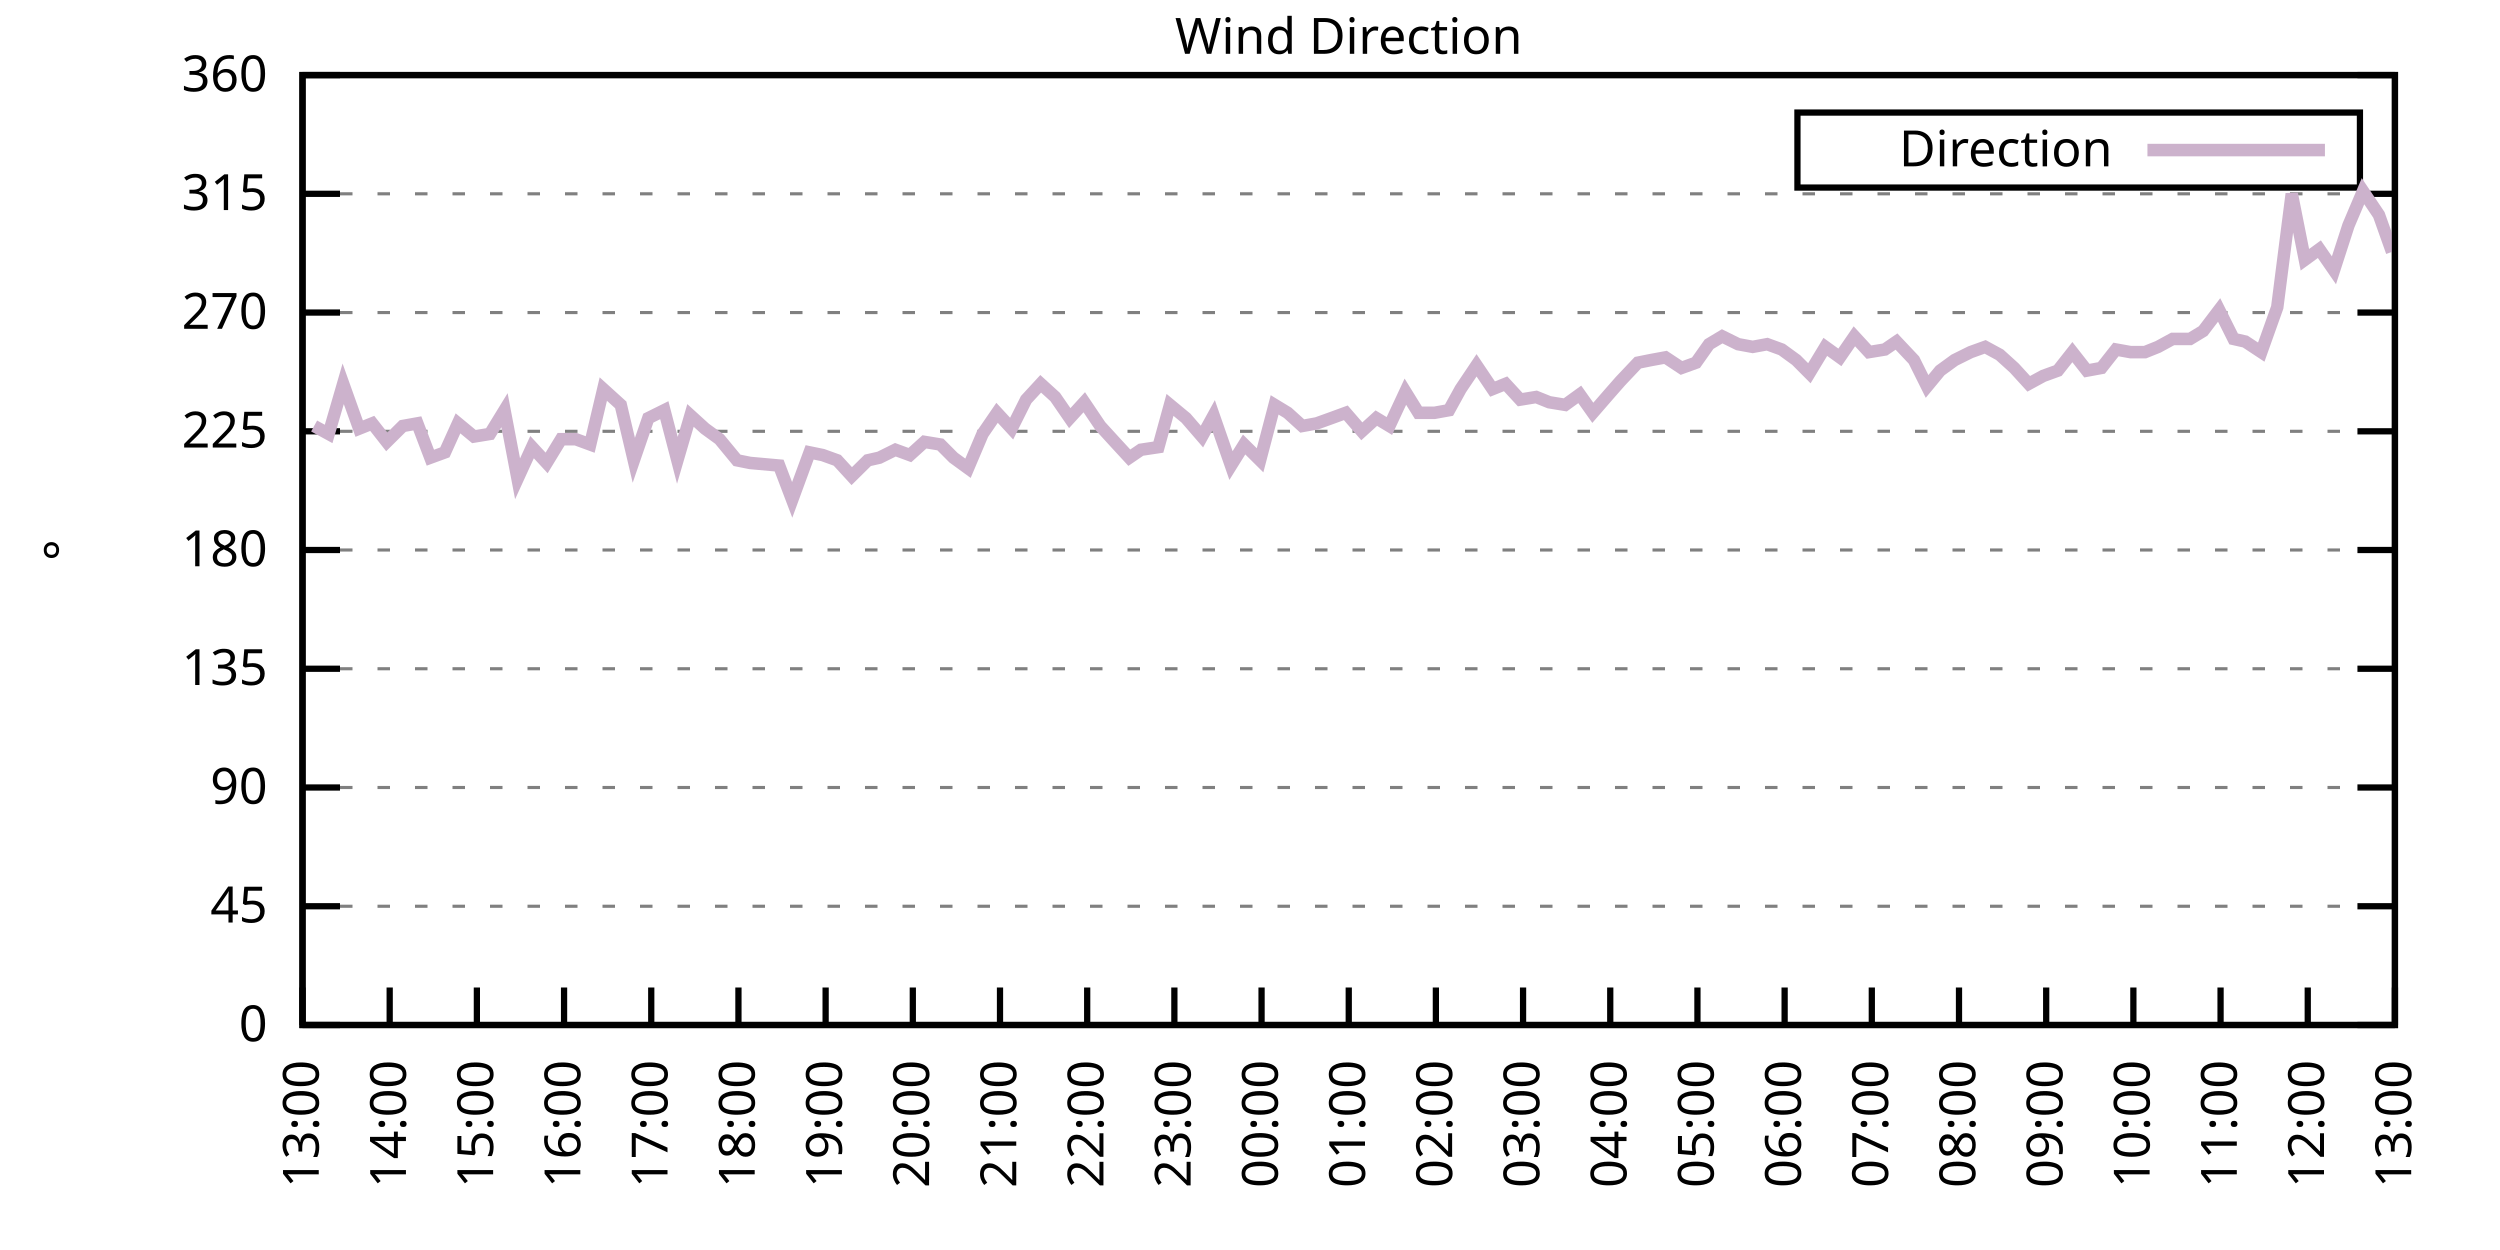
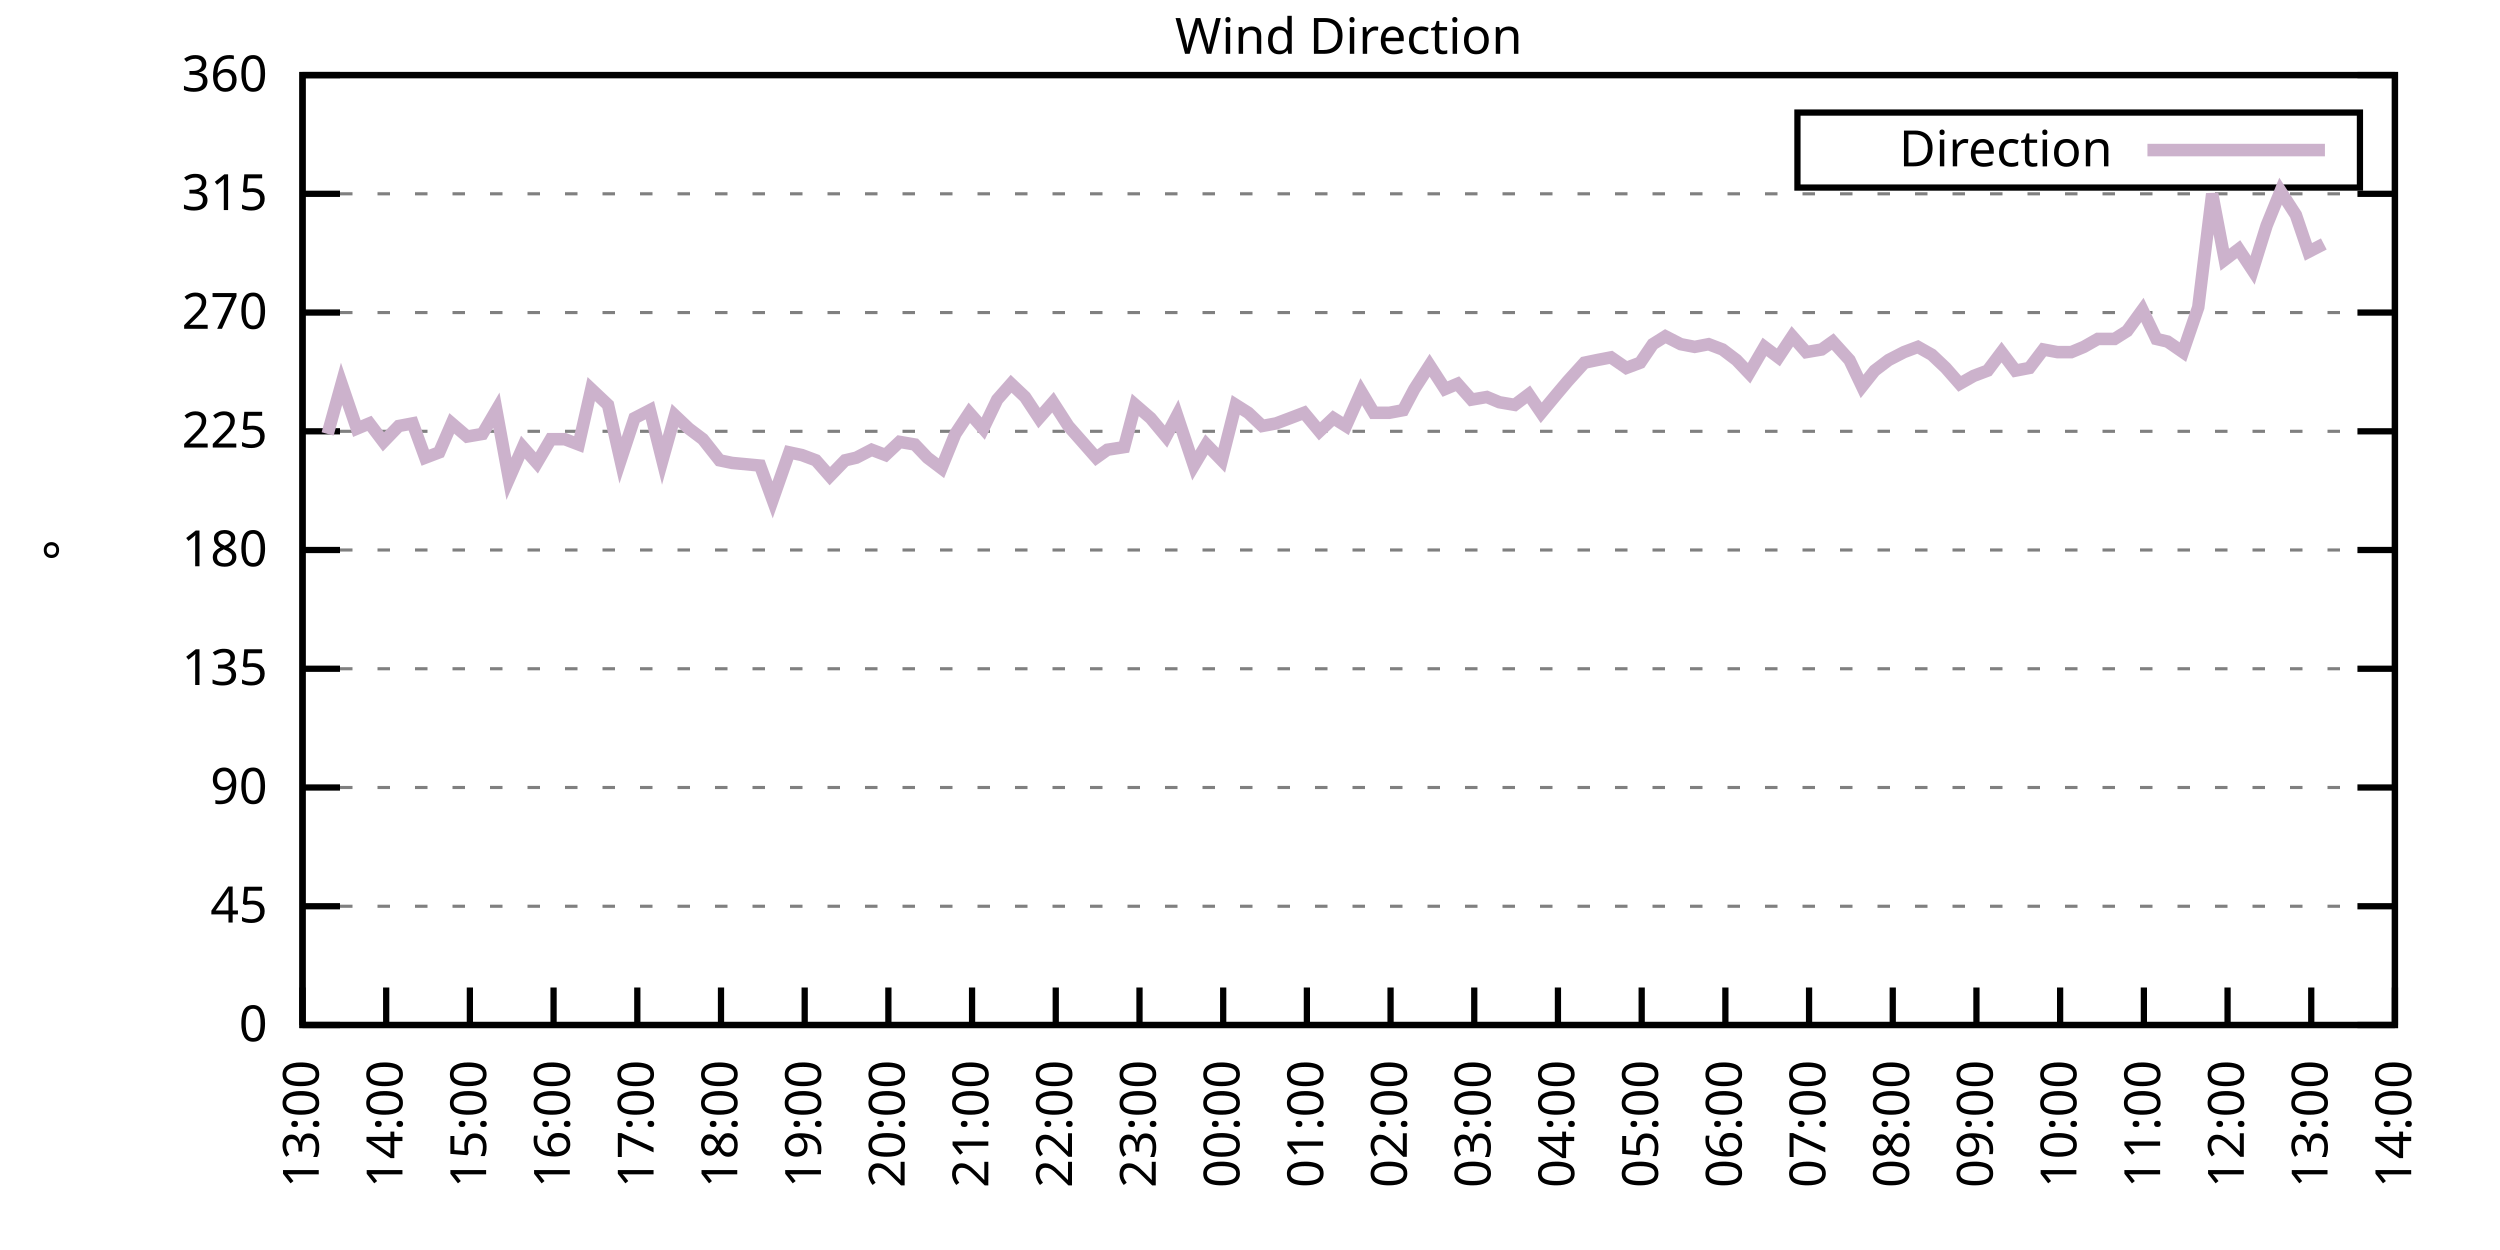
<svg xmlns="http://www.w3.org/2000/svg" xmlns:xlink="http://www.w3.org/1999/xlink" width="400" height="200" viewBox="0 0 400 200">
  <g id="gnuplot_canvas">
    <rect x="0" y="0" width="400" height="200" fill="none" />
    <defs>
      <circle id="gpDot" r="0.5" stroke-width="0.5" stroke="currentColor" />
      <path id="gpPt0" stroke-width="0.333" stroke="currentColor" d="M-1,0 h2 M0,-1 v2" />
      <path id="gpPt1" stroke-width="0.333" stroke="currentColor" d="M-1,-1 L1,1 M1,-1 L-1,1" />
      <path id="gpPt2" stroke-width="0.333" stroke="currentColor" d="M-1,0 L1,0 M0,-1 L0,1 M-1,-1 L1,1 M-1,1 L1,-1" />
      <rect id="gpPt3" stroke-width="0.333" stroke="currentColor" x="-1" y="-1" width="2" height="2" />
      <rect id="gpPt4" stroke-width="0.333" stroke="currentColor" fill="currentColor" x="-1" y="-1" width="2" height="2" />
      <circle id="gpPt5" stroke-width="0.333" stroke="currentColor" cx="0" cy="0" r="1" />
      <use xlink:href="#gpPt5" id="gpPt6" fill="currentColor" stroke="none" />
      <path id="gpPt7" stroke-width="0.333" stroke="currentColor" d="M0,-1.33 L-1.33,0.67 L1.33,0.67 z" />
      <use xlink:href="#gpPt7" id="gpPt8" fill="currentColor" stroke="none" />
      <use xlink:href="#gpPt7" id="gpPt9" stroke="currentColor" transform="rotate(180)" />
      <use xlink:href="#gpPt9" id="gpPt10" fill="currentColor" stroke="none" />
      <use xlink:href="#gpPt3" id="gpPt11" stroke="currentColor" transform="rotate(45)" />
      <use xlink:href="#gpPt11" id="gpPt12" fill="currentColor" stroke="none" />
      <path id="gpPt13" stroke-width="0.333" stroke="currentColor" d="M0,1.330 L1.265,0.411 L0.782,-1.067 L-0.782,-1.076 L-1.265,0.411 z" />
      <use xlink:href="#gpPt13" id="gpPt14" fill="currentColor" stroke="none" />
      <filter id="textbox" filterUnits="objectBoundingBox" x="0" y="0" height="1" width="1">
        <feFlood flood-color="white" flood-opacity="1" result="bgnd" />
        <feComposite in="SourceGraphic" in2="bgnd" operator="atop" />
      </filter>
      <filter id="greybox" filterUnits="objectBoundingBox" x="0" y="0" height="1" width="1">
        <feFlood flood-color="lightgrey" flood-opacity="1" result="grey" />
        <feComposite in="SourceGraphic" in2="grey" operator="atop" />
      </filter>
    </defs>
    <g fill="none" color="white" stroke="currentColor" stroke-width="1.00" stroke-linecap="butt" stroke-linejoin="miter">
</g>
    <g fill="none" color="black" stroke="currentColor" stroke-width="1.00" stroke-linecap="butt" stroke-linejoin="miter">
      <g stroke="none" shape-rendering="crispEdges">
        <polygon fill="rgb(255, 255, 255)" points="48.40,164.00 383.18,164.00 383.18,12.02 48.40,12.02 " />
      </g>
    </g>
    <g fill="none" color="black" stroke="currentColor" stroke-width="1.00" stroke-linecap="butt" stroke-linejoin="miter">
</g>
    <g fill="none" color="black" stroke="black" stroke-width="0.50" stroke-linecap="butt" stroke-linejoin="miter">
</g>
    <g fill="none" color="gray" stroke="currentColor" stroke-width="0.50" stroke-linecap="butt" stroke-linejoin="miter">
      <path stroke="gray" stroke-dasharray="2,4" class="gridline" d="M48.40,164.00 L383.19,164.00  " />
    </g>
    <g fill="none" color="gray" stroke="gray" stroke-width="1.00" stroke-linecap="butt" stroke-linejoin="miter">
</g>
    <g fill="none" color="black" stroke="currentColor" stroke-width="1.00" stroke-linecap="butt" stroke-linejoin="miter">
      <path stroke="black" d="M48.40,164.00 L54.40,164.00 M383.19,164.00 L377.19,164.00  " />
      <g transform="translate(42.80,166.60)" stroke="none" fill="black" font-family="Sans" font-size="8.00" text-anchor="end">
        <text>
          <tspan font-family="Sans"> 0</tspan>
        </text>
      </g>
    </g>
    <g fill="none" color="black" stroke="currentColor" stroke-width="1.00" stroke-linecap="butt" stroke-linejoin="miter">
</g>
    <g fill="none" color="black" stroke="black" stroke-width="0.50" stroke-linecap="butt" stroke-linejoin="miter">
</g>
    <g fill="none" color="gray" stroke="currentColor" stroke-width="0.50" stroke-linecap="butt" stroke-linejoin="miter">
      <path stroke="gray" stroke-dasharray="2,4" class="gridline" d="M48.40,145.00 L383.19,145.00  " />
    </g>
    <g fill="none" color="gray" stroke="gray" stroke-width="1.00" stroke-linecap="butt" stroke-linejoin="miter">
</g>
    <g fill="none" color="black" stroke="currentColor" stroke-width="1.00" stroke-linecap="butt" stroke-linejoin="miter">
      <path stroke="black" d="M48.40,145.00 L54.40,145.00 M383.19,145.00 L377.19,145.00  " />
      <g transform="translate(42.80,147.60)" stroke="none" fill="black" font-family="Sans" font-size="8.00" text-anchor="end">
        <text>
          <tspan font-family="Sans"> 45</tspan>
        </text>
      </g>
    </g>
    <g fill="none" color="black" stroke="currentColor" stroke-width="1.00" stroke-linecap="butt" stroke-linejoin="miter">
</g>
    <g fill="none" color="black" stroke="black" stroke-width="0.50" stroke-linecap="butt" stroke-linejoin="miter">
</g>
    <g fill="none" color="gray" stroke="currentColor" stroke-width="0.50" stroke-linecap="butt" stroke-linejoin="miter">
      <path stroke="gray" stroke-dasharray="2,4" class="gridline" d="M48.40,126.00 L383.19,126.00  " />
    </g>
    <g fill="none" color="gray" stroke="gray" stroke-width="1.00" stroke-linecap="butt" stroke-linejoin="miter">
</g>
    <g fill="none" color="black" stroke="currentColor" stroke-width="1.00" stroke-linecap="butt" stroke-linejoin="miter">
      <path stroke="black" d="M48.40,126.00 L54.40,126.00 M383.19,126.00 L377.19,126.00  " />
      <g transform="translate(42.80,128.60)" stroke="none" fill="black" font-family="Sans" font-size="8.00" text-anchor="end">
        <text>
          <tspan font-family="Sans"> 90</tspan>
        </text>
      </g>
    </g>
    <g fill="none" color="black" stroke="currentColor" stroke-width="1.00" stroke-linecap="butt" stroke-linejoin="miter">
</g>
    <g fill="none" color="black" stroke="black" stroke-width="0.50" stroke-linecap="butt" stroke-linejoin="miter">
</g>
    <g fill="none" color="gray" stroke="currentColor" stroke-width="0.50" stroke-linecap="butt" stroke-linejoin="miter">
      <path stroke="gray" stroke-dasharray="2,4" class="gridline" d="M48.40,107.00 L383.19,107.00  " />
    </g>
    <g fill="none" color="gray" stroke="gray" stroke-width="1.00" stroke-linecap="butt" stroke-linejoin="miter">
</g>
    <g fill="none" color="black" stroke="currentColor" stroke-width="1.00" stroke-linecap="butt" stroke-linejoin="miter">
      <path stroke="black" d="M48.40,107.00 L54.40,107.00 M383.19,107.00 L377.19,107.00  " />
      <g transform="translate(42.80,109.60)" stroke="none" fill="black" font-family="Sans" font-size="8.00" text-anchor="end">
        <text>
          <tspan font-family="Sans"> 135</tspan>
        </text>
      </g>
    </g>
    <g fill="none" color="black" stroke="currentColor" stroke-width="1.00" stroke-linecap="butt" stroke-linejoin="miter">
</g>
    <g fill="none" color="black" stroke="black" stroke-width="0.50" stroke-linecap="butt" stroke-linejoin="miter">
</g>
    <g fill="none" color="gray" stroke="currentColor" stroke-width="0.50" stroke-linecap="butt" stroke-linejoin="miter">
      <path stroke="gray" stroke-dasharray="2,4" class="gridline" d="M48.40,88.00 L383.19,88.00  " />
    </g>
    <g fill="none" color="gray" stroke="gray" stroke-width="1.00" stroke-linecap="butt" stroke-linejoin="miter">
</g>
    <g fill="none" color="black" stroke="currentColor" stroke-width="1.00" stroke-linecap="butt" stroke-linejoin="miter">
      <path stroke="black" d="M48.40,88.00 L54.40,88.00 M383.19,88.00 L377.19,88.00  " />
      <g transform="translate(42.80,90.60)" stroke="none" fill="black" font-family="Sans" font-size="8.00" text-anchor="end">
        <text>
          <tspan font-family="Sans"> 180</tspan>
        </text>
      </g>
    </g>
    <g fill="none" color="black" stroke="currentColor" stroke-width="1.00" stroke-linecap="butt" stroke-linejoin="miter">
</g>
    <g fill="none" color="black" stroke="black" stroke-width="0.50" stroke-linecap="butt" stroke-linejoin="miter">
</g>
    <g fill="none" color="gray" stroke="currentColor" stroke-width="0.50" stroke-linecap="butt" stroke-linejoin="miter">
      <path stroke="gray" stroke-dasharray="2,4" class="gridline" d="M48.40,69.01 L383.19,69.01  " />
    </g>
    <g fill="none" color="gray" stroke="gray" stroke-width="1.00" stroke-linecap="butt" stroke-linejoin="miter">
</g>
    <g fill="none" color="black" stroke="currentColor" stroke-width="1.00" stroke-linecap="butt" stroke-linejoin="miter">
      <path stroke="black" d="M48.40,69.01 L54.40,69.01 M383.19,69.01 L377.19,69.01  " />
      <g transform="translate(42.80,71.61)" stroke="none" fill="black" font-family="Sans" font-size="8.00" text-anchor="end">
        <text>
          <tspan font-family="Sans"> 225</tspan>
        </text>
      </g>
    </g>
    <g fill="none" color="black" stroke="currentColor" stroke-width="1.00" stroke-linecap="butt" stroke-linejoin="miter">
</g>
    <g fill="none" color="black" stroke="black" stroke-width="0.50" stroke-linecap="butt" stroke-linejoin="miter">
</g>
    <g fill="none" color="gray" stroke="currentColor" stroke-width="0.50" stroke-linecap="butt" stroke-linejoin="miter">
      <path stroke="gray" stroke-dasharray="2,4" class="gridline" d="M48.40,50.01 L383.19,50.01  " />
    </g>
    <g fill="none" color="gray" stroke="gray" stroke-width="1.00" stroke-linecap="butt" stroke-linejoin="miter">
</g>
    <g fill="none" color="black" stroke="currentColor" stroke-width="1.00" stroke-linecap="butt" stroke-linejoin="miter">
      <path stroke="black" d="M48.40,50.01 L54.40,50.01 M383.19,50.01 L377.19,50.01  " />
      <g transform="translate(42.80,52.61)" stroke="none" fill="black" font-family="Sans" font-size="8.00" text-anchor="end">
        <text>
          <tspan font-family="Sans"> 270</tspan>
        </text>
      </g>
    </g>
    <g fill="none" color="black" stroke="currentColor" stroke-width="1.00" stroke-linecap="butt" stroke-linejoin="miter">
</g>
    <g fill="none" color="black" stroke="black" stroke-width="0.50" stroke-linecap="butt" stroke-linejoin="miter">
</g>
    <g fill="none" color="gray" stroke="currentColor" stroke-width="0.50" stroke-linecap="butt" stroke-linejoin="miter">
      <path stroke="gray" stroke-dasharray="2,4" class="gridline" d="M48.40,31.01 L383.19,31.01  " />
    </g>
    <g fill="none" color="gray" stroke="gray" stroke-width="1.00" stroke-linecap="butt" stroke-linejoin="miter">
</g>
    <g fill="none" color="black" stroke="currentColor" stroke-width="1.00" stroke-linecap="butt" stroke-linejoin="miter">
      <path stroke="black" d="M48.40,31.01 L54.40,31.01 M383.19,31.01 L377.19,31.01  " />
      <g transform="translate(42.80,33.61)" stroke="none" fill="black" font-family="Sans" font-size="8.00" text-anchor="end">
        <text>
          <tspan font-family="Sans"> 315</tspan>
        </text>
      </g>
    </g>
    <g fill="none" color="black" stroke="currentColor" stroke-width="1.00" stroke-linecap="butt" stroke-linejoin="miter">
</g>
    <g fill="none" color="black" stroke="black" stroke-width="0.50" stroke-linecap="butt" stroke-linejoin="miter">
</g>
    <g fill="none" color="gray" stroke="currentColor" stroke-width="0.50" stroke-linecap="butt" stroke-linejoin="miter">
      <path stroke="gray" stroke-dasharray="2,4" class="gridline" d="M48.40,12.01 L383.19,12.01  " />
    </g>
    <g fill="none" color="gray" stroke="gray" stroke-width="1.00" stroke-linecap="butt" stroke-linejoin="miter">
</g>
    <g fill="none" color="black" stroke="currentColor" stroke-width="1.00" stroke-linecap="butt" stroke-linejoin="miter">
      <path stroke="black" d="M48.40,12.01 L54.40,12.01 M383.19,12.01 L377.19,12.01  " />
      <g transform="translate(42.80,14.61)" stroke="none" fill="black" font-family="Sans" font-size="8.00" text-anchor="end">
        <text>
          <tspan font-family="Sans"> 360</tspan>
        </text>
      </g>
    </g>
    <g fill="none" color="black" stroke="currentColor" stroke-width="1.00" stroke-linecap="butt" stroke-linejoin="miter">
      <path stroke="black" d="M48.40,164.00 L48.40,158.00  " />
      <g transform="translate(51.00,169.60) rotate(270.00)" stroke="none" fill="black" font-family="Sans" font-size="8.00" text-anchor="end">
        <text>
          <tspan font-family="Sans">13:00</tspan>
        </text>
      </g>
    </g>
    <g fill="none" color="black" stroke="currentColor" stroke-width="1.00" stroke-linecap="butt" stroke-linejoin="miter">
-       <path stroke="black" d="M62.35,164.00 L62.35,158.00  " />
-       <g transform="translate(64.95,169.60) rotate(270.00)" stroke="none" fill="black" font-family="Sans" font-size="8.00" text-anchor="end">
+       <path stroke="black" d="M61.79,164.00 L61.79,158.00  " />
+       <g transform="translate(64.39,169.60) rotate(270.00)" stroke="none" fill="black" font-family="Sans" font-size="8.00" text-anchor="end">
        <text>
          <tspan font-family="Sans">14:00</tspan>
        </text>
      </g>
    </g>
    <g fill="none" color="black" stroke="currentColor" stroke-width="1.00" stroke-linecap="butt" stroke-linejoin="miter">
-       <path stroke="black" d="M76.30,164.00 L76.30,158.00  " />
-       <g transform="translate(78.90,169.60) rotate(270.00)" stroke="none" fill="black" font-family="Sans" font-size="8.00" text-anchor="end">
+       <path stroke="black" d="M75.18,164.00 L75.18,158.00  " />
+       <g transform="translate(77.78,169.60) rotate(270.00)" stroke="none" fill="black" font-family="Sans" font-size="8.00" text-anchor="end">
        <text>
          <tspan font-family="Sans">15:00</tspan>
        </text>
      </g>
    </g>
    <g fill="none" color="black" stroke="currentColor" stroke-width="1.00" stroke-linecap="butt" stroke-linejoin="miter">
-       <path stroke="black" d="M90.25,164.00 L90.25,158.00  " />
-       <g transform="translate(92.85,169.60) rotate(270.00)" stroke="none" fill="black" font-family="Sans" font-size="8.00" text-anchor="end">
+       <path stroke="black" d="M88.57,164.00 L88.57,158.00  " />
+       <g transform="translate(91.17,169.60) rotate(270.00)" stroke="none" fill="black" font-family="Sans" font-size="8.00" text-anchor="end">
        <text>
          <tspan font-family="Sans">16:00</tspan>
        </text>
      </g>
    </g>
    <g fill="none" color="black" stroke="currentColor" stroke-width="1.00" stroke-linecap="butt" stroke-linejoin="miter">
-       <path stroke="black" d="M104.20,164.00 L104.20,158.00  " />
-       <g transform="translate(106.80,169.60) rotate(270.00)" stroke="none" fill="black" font-family="Sans" font-size="8.00" text-anchor="end">
+       <path stroke="black" d="M101.97,164.00 L101.97,158.00  " />
+       <g transform="translate(104.57,169.60) rotate(270.00)" stroke="none" fill="black" font-family="Sans" font-size="8.00" text-anchor="end">
        <text>
          <tspan font-family="Sans">17:00</tspan>
        </text>
      </g>
    </g>
    <g fill="none" color="black" stroke="currentColor" stroke-width="1.00" stroke-linecap="butt" stroke-linejoin="miter">
-       <path stroke="black" d="M118.15,164.00 L118.15,158.00  " />
-       <g transform="translate(120.75,169.60) rotate(270.00)" stroke="none" fill="black" font-family="Sans" font-size="8.00" text-anchor="end">
+       <path stroke="black" d="M115.36,164.00 L115.36,158.00  " />
+       <g transform="translate(117.96,169.60) rotate(270.00)" stroke="none" fill="black" font-family="Sans" font-size="8.00" text-anchor="end">
        <text>
          <tspan font-family="Sans">18:00</tspan>
        </text>
      </g>
    </g>
    <g fill="none" color="black" stroke="currentColor" stroke-width="1.00" stroke-linecap="butt" stroke-linejoin="miter">
-       <path stroke="black" d="M132.10,164.00 L132.10,158.00  " />
-       <g transform="translate(134.70,169.60) rotate(270.00)" stroke="none" fill="black" font-family="Sans" font-size="8.00" text-anchor="end">
+       <path stroke="black" d="M128.75,164.00 L128.75,158.00  " />
+       <g transform="translate(131.35,169.60) rotate(270.00)" stroke="none" fill="black" font-family="Sans" font-size="8.00" text-anchor="end">
        <text>
          <tspan font-family="Sans">19:00</tspan>
        </text>
      </g>
    </g>
    <g fill="none" color="black" stroke="currentColor" stroke-width="1.00" stroke-linecap="butt" stroke-linejoin="miter">
-       <path stroke="black" d="M146.05,164.00 L146.05,158.00  " />
-       <g transform="translate(148.65,169.60) rotate(270.00)" stroke="none" fill="black" font-family="Sans" font-size="8.00" text-anchor="end">
+       <path stroke="black" d="M142.14,164.00 L142.14,158.00  " />
+       <g transform="translate(144.74,169.60) rotate(270.00)" stroke="none" fill="black" font-family="Sans" font-size="8.00" text-anchor="end">
        <text>
          <tspan font-family="Sans">20:00</tspan>
        </text>
      </g>
    </g>
    <g fill="none" color="black" stroke="currentColor" stroke-width="1.00" stroke-linecap="butt" stroke-linejoin="miter">
-       <path stroke="black" d="M160.00,164.00 L160.00,158.00  " />
-       <g transform="translate(162.60,169.60) rotate(270.00)" stroke="none" fill="black" font-family="Sans" font-size="8.00" text-anchor="end">
+       <path stroke="black" d="M155.53,164.00 L155.53,158.00  " />
+       <g transform="translate(158.13,169.60) rotate(270.00)" stroke="none" fill="black" font-family="Sans" font-size="8.00" text-anchor="end">
        <text>
          <tspan font-family="Sans">21:00</tspan>
        </text>
      </g>
    </g>
    <g fill="none" color="black" stroke="currentColor" stroke-width="1.00" stroke-linecap="butt" stroke-linejoin="miter">
-       <path stroke="black" d="M173.95,164.00 L173.95,158.00  " />
-       <g transform="translate(176.55,169.60) rotate(270.00)" stroke="none" fill="black" font-family="Sans" font-size="8.00" text-anchor="end">
+       <path stroke="black" d="M168.92,164.00 L168.92,158.00  " />
+       <g transform="translate(171.52,169.60) rotate(270.00)" stroke="none" fill="black" font-family="Sans" font-size="8.00" text-anchor="end">
        <text>
          <tspan font-family="Sans">22:00</tspan>
        </text>
      </g>
    </g>
    <g fill="none" color="black" stroke="currentColor" stroke-width="1.00" stroke-linecap="butt" stroke-linejoin="miter">
-       <path stroke="black" d="M187.90,164.00 L187.90,158.00  " />
-       <g transform="translate(190.50,169.60) rotate(270.00)" stroke="none" fill="black" font-family="Sans" font-size="8.00" text-anchor="end">
+       <path stroke="black" d="M182.32,164.00 L182.32,158.00  " />
+       <g transform="translate(184.92,169.60) rotate(270.00)" stroke="none" fill="black" font-family="Sans" font-size="8.00" text-anchor="end">
        <text>
          <tspan font-family="Sans">23:00</tspan>
        </text>
      </g>
    </g>
    <g fill="none" color="black" stroke="currentColor" stroke-width="1.00" stroke-linecap="butt" stroke-linejoin="miter">
-       <path stroke="black" d="M201.85,164.00 L201.85,158.00  " />
-       <g transform="translate(204.45,169.60) rotate(270.00)" stroke="none" fill="black" font-family="Sans" font-size="8.00" text-anchor="end">
+       <path stroke="black" d="M195.71,164.00 L195.71,158.00  " />
+       <g transform="translate(198.31,169.60) rotate(270.00)" stroke="none" fill="black" font-family="Sans" font-size="8.00" text-anchor="end">
        <text>
          <tspan font-family="Sans">00:00</tspan>
        </text>
      </g>
    </g>
    <g fill="none" color="black" stroke="currentColor" stroke-width="1.00" stroke-linecap="butt" stroke-linejoin="miter">
-       <path stroke="black" d="M215.80,164.00 L215.80,158.00  " />
-       <g transform="translate(218.40,169.60) rotate(270.00)" stroke="none" fill="black" font-family="Sans" font-size="8.00" text-anchor="end">
+       <path stroke="black" d="M209.10,164.00 L209.10,158.00  " />
+       <g transform="translate(211.70,169.60) rotate(270.00)" stroke="none" fill="black" font-family="Sans" font-size="8.00" text-anchor="end">
        <text>
          <tspan font-family="Sans">01:00</tspan>
        </text>
      </g>
    </g>
    <g fill="none" color="black" stroke="currentColor" stroke-width="1.00" stroke-linecap="butt" stroke-linejoin="miter">
-       <path stroke="black" d="M229.74,164.00 L229.74,158.00  " />
-       <g transform="translate(232.34,169.60) rotate(270.00)" stroke="none" fill="black" font-family="Sans" font-size="8.00" text-anchor="end">
+       <path stroke="black" d="M222.49,164.00 L222.49,158.00  " />
+       <g transform="translate(225.09,169.60) rotate(270.00)" stroke="none" fill="black" font-family="Sans" font-size="8.00" text-anchor="end">
        <text>
          <tspan font-family="Sans">02:00</tspan>
        </text>
      </g>
    </g>
    <g fill="none" color="black" stroke="currentColor" stroke-width="1.00" stroke-linecap="butt" stroke-linejoin="miter">
-       <path stroke="black" d="M243.69,164.00 L243.69,158.00  " />
-       <g transform="translate(246.29,169.60) rotate(270.00)" stroke="none" fill="black" font-family="Sans" font-size="8.00" text-anchor="end">
+       <path stroke="black" d="M235.88,164.00 L235.88,158.00  " />
+       <g transform="translate(238.48,169.60) rotate(270.00)" stroke="none" fill="black" font-family="Sans" font-size="8.00" text-anchor="end">
        <text>
          <tspan font-family="Sans">03:00</tspan>
        </text>
      </g>
    </g>
    <g fill="none" color="black" stroke="currentColor" stroke-width="1.00" stroke-linecap="butt" stroke-linejoin="miter">
-       <path stroke="black" d="M257.64,164.00 L257.64,158.00  " />
-       <g transform="translate(260.24,169.60) rotate(270.00)" stroke="none" fill="black" font-family="Sans" font-size="8.00" text-anchor="end">
+       <path stroke="black" d="M249.27,164.00 L249.27,158.00  " />
+       <g transform="translate(251.87,169.60) rotate(270.00)" stroke="none" fill="black" font-family="Sans" font-size="8.00" text-anchor="end">
        <text>
          <tspan font-family="Sans">04:00</tspan>
        </text>
      </g>
    </g>
    <g fill="none" color="black" stroke="currentColor" stroke-width="1.00" stroke-linecap="butt" stroke-linejoin="miter">
-       <path stroke="black" d="M271.59,164.00 L271.59,158.00  " />
-       <g transform="translate(274.19,169.60) rotate(270.00)" stroke="none" fill="black" font-family="Sans" font-size="8.00" text-anchor="end">
+       <path stroke="black" d="M262.67,164.00 L262.67,158.00  " />
+       <g transform="translate(265.27,169.60) rotate(270.00)" stroke="none" fill="black" font-family="Sans" font-size="8.00" text-anchor="end">
        <text>
          <tspan font-family="Sans">05:00</tspan>
        </text>
      </g>
    </g>
    <g fill="none" color="black" stroke="currentColor" stroke-width="1.00" stroke-linecap="butt" stroke-linejoin="miter">
-       <path stroke="black" d="M285.54,164.00 L285.54,158.00  " />
-       <g transform="translate(288.14,169.60) rotate(270.00)" stroke="none" fill="black" font-family="Sans" font-size="8.00" text-anchor="end">
+       <path stroke="black" d="M276.06,164.00 L276.06,158.00  " />
+       <g transform="translate(278.66,169.60) rotate(270.00)" stroke="none" fill="black" font-family="Sans" font-size="8.00" text-anchor="end">
        <text>
          <tspan font-family="Sans">06:00</tspan>
        </text>
      </g>
    </g>
    <g fill="none" color="black" stroke="currentColor" stroke-width="1.00" stroke-linecap="butt" stroke-linejoin="miter">
-       <path stroke="black" d="M299.49,164.00 L299.49,158.00  " />
-       <g transform="translate(302.09,169.60) rotate(270.00)" stroke="none" fill="black" font-family="Sans" font-size="8.00" text-anchor="end">
+       <path stroke="black" d="M289.45,164.00 L289.45,158.00  " />
+       <g transform="translate(292.05,169.60) rotate(270.00)" stroke="none" fill="black" font-family="Sans" font-size="8.00" text-anchor="end">
        <text>
          <tspan font-family="Sans">07:00</tspan>
        </text>
      </g>
    </g>
    <g fill="none" color="black" stroke="currentColor" stroke-width="1.00" stroke-linecap="butt" stroke-linejoin="miter">
-       <path stroke="black" d="M313.44,164.00 L313.44,158.00  " />
-       <g transform="translate(316.04,169.60) rotate(270.00)" stroke="none" fill="black" font-family="Sans" font-size="8.00" text-anchor="end">
+       <path stroke="black" d="M302.84,164.00 L302.84,158.00  " />
+       <g transform="translate(305.44,169.60) rotate(270.00)" stroke="none" fill="black" font-family="Sans" font-size="8.00" text-anchor="end">
        <text>
          <tspan font-family="Sans">08:00</tspan>
        </text>
      </g>
    </g>
    <g fill="none" color="black" stroke="currentColor" stroke-width="1.00" stroke-linecap="butt" stroke-linejoin="miter">
-       <path stroke="black" d="M327.39,164.00 L327.39,158.00  " />
-       <g transform="translate(329.99,169.60) rotate(270.00)" stroke="none" fill="black" font-family="Sans" font-size="8.00" text-anchor="end">
+       <path stroke="black" d="M316.23,164.00 L316.23,158.00  " />
+       <g transform="translate(318.83,169.60) rotate(270.00)" stroke="none" fill="black" font-family="Sans" font-size="8.00" text-anchor="end">
        <text>
          <tspan font-family="Sans">09:00</tspan>
        </text>
      </g>
    </g>
    <g fill="none" color="black" stroke="currentColor" stroke-width="1.00" stroke-linecap="butt" stroke-linejoin="miter">
-       <path stroke="black" d="M341.34,164.00 L341.34,158.00  " />
-       <g transform="translate(343.94,169.60) rotate(270.00)" stroke="none" fill="black" font-family="Sans" font-size="8.00" text-anchor="end">
+       <path stroke="black" d="M329.62,164.00 L329.62,158.00  " />
+       <g transform="translate(332.22,169.60) rotate(270.00)" stroke="none" fill="black" font-family="Sans" font-size="8.00" text-anchor="end">
        <text>
          <tspan font-family="Sans">10:00</tspan>
        </text>
      </g>
    </g>
    <g fill="none" color="black" stroke="currentColor" stroke-width="1.00" stroke-linecap="butt" stroke-linejoin="miter">
-       <path stroke="black" d="M355.29,164.00 L355.29,158.00  " />
-       <g transform="translate(357.89,169.60) rotate(270.00)" stroke="none" fill="black" font-family="Sans" font-size="8.00" text-anchor="end">
+       <path stroke="black" d="M343.02,164.00 L343.02,158.00  " />
+       <g transform="translate(345.62,169.60) rotate(270.00)" stroke="none" fill="black" font-family="Sans" font-size="8.00" text-anchor="end">
        <text>
          <tspan font-family="Sans">11:00</tspan>
        </text>
      </g>
    </g>
    <g fill="none" color="black" stroke="currentColor" stroke-width="1.00" stroke-linecap="butt" stroke-linejoin="miter">
-       <path stroke="black" d="M369.24,164.00 L369.24,158.00  " />
-       <g transform="translate(371.84,169.60) rotate(270.00)" stroke="none" fill="black" font-family="Sans" font-size="8.00" text-anchor="end">
+       <path stroke="black" d="M356.41,164.00 L356.41,158.00  " />
+       <g transform="translate(359.01,169.60) rotate(270.00)" stroke="none" fill="black" font-family="Sans" font-size="8.00" text-anchor="end">
        <text>
          <tspan font-family="Sans">12:00</tspan>
+         </text>
+       </g>
+     </g>
+     <g fill="none" color="black" stroke="currentColor" stroke-width="1.00" stroke-linecap="butt" stroke-linejoin="miter">
+       <path stroke="black" d="M369.80,164.00 L369.80,158.00  " />
+       <g transform="translate(372.40,169.60) rotate(270.00)" stroke="none" fill="black" font-family="Sans" font-size="8.00" text-anchor="end">
+         <text>
+           <tspan font-family="Sans">13:00</tspan>
        </text>
      </g>
    </g>
    <g fill="none" color="black" stroke="currentColor" stroke-width="1.00" stroke-linecap="butt" stroke-linejoin="miter">
      <path stroke="black" d="M383.19,164.00 L383.19,158.00  " />
      <g transform="translate(385.79,169.60) rotate(270.00)" stroke="none" fill="black" font-family="Sans" font-size="8.00" text-anchor="end">
        <text>
-           <tspan font-family="Sans">13:00</tspan>
+           <tspan font-family="Sans">14:00</tspan>
        </text>
      </g>
    </g>
    <g fill="none" color="black" stroke="currentColor" stroke-width="1.00" stroke-linecap="butt" stroke-linejoin="miter">
</g>
    <g fill="none" color="black" stroke="currentColor" stroke-width="1.00" stroke-linecap="butt" stroke-linejoin="miter">
      <path stroke="black" d="M48.40,12.01 L48.40,164.00 L383.19,164.00 L383.19,12.01 L48.40,12.01 Z  " />
    </g>
    <g fill="none" color="black" stroke="currentColor" stroke-width="1.00" stroke-linecap="butt" stroke-linejoin="miter">
</g>
    <g fill="none" color="black" stroke="currentColor" stroke-width="1.00" stroke-linecap="butt" stroke-linejoin="miter">
      <path stroke="black" d="M287.59,30.01 L287.59,18.01 L377.59,18.01 L377.59,30.01 L287.59,30.01 Z  " />
    </g>
    <g id="Wind_direction_plot_1">
      <g fill="none" color="white" stroke="black" stroke-width="2.00" stroke-linecap="butt" stroke-linejoin="miter">
</g>
      <g fill="none" color="black" stroke="currentColor" stroke-width="2.00" stroke-linecap="butt" stroke-linejoin="miter">
        <g transform="translate(337.99,26.61)" stroke="none" fill="black" font-family="Sans" font-size="8.00" text-anchor="end">
          <text>
            <tspan font-family="Sans">Direction</tspan>
          </text>
        </g>
      </g>
      <g fill="none" color="black" stroke="currentColor" stroke-width="2.00" stroke-linecap="butt" stroke-linejoin="miter">
-         <path stroke="rgb(204, 178, 204)" d="M343.59,24.01 L371.99,24.01 M50.26,68.16 L52.58,69.43 L54.91,61.41 L57.47,68.58 L59.56,67.74 L61.88,70.70   L64.44,68.16 L66.77,67.74 L68.86,73.23 L71.18,72.38 L73.28,67.74 L75.83,69.85 L78.39,69.43 L80.72,65.63   L82.81,76.61 L85.13,71.54 L87.46,74.07 L89.78,70.27 L92.11,70.27 L94.43,71.12 L96.53,62.25 L99.32,64.78   L101.41,73.65 L103.73,66.90 L106.29,65.63 L108.38,73.65 L110.48,66.47 L112.80,68.58 L115.13,70.27 L117.92,73.65   L120.01,74.07 L124.66,74.49 L126.75,79.98 L129.54,72.38 L131.63,72.81 L133.96,73.65 L136.28,76.18 L138.84,73.65   L140.70,73.23 L143.26,71.96 L145.58,72.81 L147.91,70.70 L150.46,71.12 L152.56,73.23 L154.88,74.92 L157.21,69.43   L159.53,66.05 L161.86,68.58 L164.18,63.94 L166.51,61.41 L168.83,63.52 L171.16,66.90 L173.48,64.36 L176.04,68.16   L178.36,70.70 L180.69,73.23 L182.55,71.96 L185.34,71.54 L187.20,64.78 L189.76,66.90 L192.31,69.85 L194.17,66.47   L196.96,74.49 L199.06,71.12 L201.61,73.65 L203.94,64.78 L206.03,66.05 L208.36,68.16 L210.68,67.74 L213.01,66.90   L215.33,66.05 L217.89,69.01 L220.21,66.90 L222.30,68.16 L224.86,62.67 L226.95,66.05 L229.51,66.05 L231.84,65.63   L233.70,62.25 L236.25,58.45 L238.81,62.25 L240.90,61.41 L243.23,63.94 L245.79,63.52 L247.88,64.36 L250.44,64.78   L252.76,63.10 L254.85,66.05 L257.41,63.10 L259.27,60.98 L262.06,58.03 L264.15,57.61 L266.48,57.18 L269.04,58.87   L271.36,58.03 L273.45,55.07 L275.55,53.81 L278.10,55.07 L280.43,55.50 L282.75,55.07 L285.08,55.92 L287.40,57.61   L289.50,59.72 L292.05,55.50 L294.38,57.18 L296.70,53.81 L299.03,56.34 L301.58,55.92 L303.44,54.65 L306.23,57.61   L308.33,61.83 L310.42,59.30 L312.74,57.61 L315.30,56.34 L317.63,55.50 L319.95,56.76 L322.28,58.87 L324.60,61.41   L326.93,60.14 L329.25,59.30 L331.58,56.34 L333.90,59.30 L336.23,58.87 L338.55,55.92 L340.88,56.34 L343.20,56.34   L345.29,55.50 L347.62,54.23 L350.41,54.23 L352.50,52.96 L355.06,49.59 L357.38,54.23 L359.24,54.65 L361.80,56.34   L364.36,49.16 L366.68,31.01 L368.78,41.56 L371.10,39.87 L373.43,43.25 L375.75,36.08 L378.08,30.59 L380.63,34.39   L382.73,40.30  " />
+         <path stroke="rgb(204, 178, 204)" d="M343.59,24.01 L371.99,24.01 M52.42,69.43 L54.65,61.41 L57.10,68.58 L59.11,67.74 L61.35,70.70 L63.80,68.16   L66.03,67.74 L68.04,73.23 L70.27,72.38 L72.28,67.74 L74.74,69.85 L77.19,69.43 L79.42,65.63 L81.43,76.61   L83.66,71.54 L85.90,74.07 L88.13,70.27 L90.36,70.27 L92.59,71.12 L94.60,62.25 L97.28,64.78 L99.29,73.65   L101.52,66.90 L103.98,65.63 L105.98,73.65 L107.99,66.47 L110.22,68.58 L112.46,70.27 L115.13,73.65 L117.14,74.07   L121.61,74.49 L123.62,79.98 L126.29,72.38 L128.30,72.81 L130.54,73.65 L132.77,76.18 L135.22,73.65 L137.01,73.23   L139.46,71.96 L141.69,72.81 L143.93,70.70 L146.38,71.12 L148.39,73.23 L150.62,74.92 L152.85,69.43 L155.09,66.05   L157.32,68.58 L159.55,63.94 L161.78,61.41 L164.01,63.52 L166.25,66.90 L168.48,64.36 L170.93,68.16 L173.17,70.70   L175.40,73.23 L177.18,71.96 L179.86,71.54 L181.65,64.78 L184.10,66.90 L186.56,69.85 L188.34,66.47 L191.02,74.49   L193.03,71.12 L195.48,73.65 L197.72,64.78 L199.73,66.05 L201.96,68.16 L204.19,67.74 L206.42,66.90 L208.65,66.05   L211.11,69.01 L213.34,66.90 L215.35,68.16 L217.80,62.67 L219.81,66.05 L222.27,66.05 L224.50,65.63 L226.29,62.25   L228.74,58.45 L231.20,62.25 L233.20,61.41 L235.44,63.94 L237.89,63.52 L239.90,64.36 L242.36,64.78 L244.59,63.10   L246.60,66.05 L249.05,63.10 L250.84,60.98 L253.51,58.03 L255.52,57.61 L257.76,57.18 L260.21,58.87 L262.44,58.03   L264.45,55.07 L266.46,53.81 L268.92,55.07 L271.15,55.50 L273.38,55.07 L275.61,55.92 L277.84,57.61 L279.85,59.72   L282.31,55.50 L284.54,57.18 L286.77,53.81 L289.00,56.34 L291.46,55.92 L293.24,54.65 L295.92,57.61 L297.93,61.83   L299.94,59.30 L302.17,57.61 L304.63,56.34 L306.86,55.50 L309.09,56.76 L311.32,58.87 L313.55,61.41 L315.79,60.14   L318.02,59.30 L320.25,56.34 L322.48,59.30 L324.71,58.87 L326.95,55.92 L329.18,56.34 L331.41,56.34 L333.42,55.50   L335.65,54.23 L338.33,54.23 L340.34,52.96 L342.79,49.59 L345.02,54.23 L346.81,54.65 L349.26,56.34 L351.72,49.16   L353.95,31.01 L355.96,41.56 L358.19,39.87 L360.42,43.25 L362.66,36.08 L364.89,30.59 L367.34,34.39 L369.35,40.30   L371.81,39.03  " />
      </g>
    </g>
    <g fill="none" color="black" stroke="currentColor" stroke-width="2.00" stroke-linecap="butt" stroke-linejoin="miter">
</g>
    <g fill="none" color="black" stroke="black" stroke-width="1.00" stroke-linecap="butt" stroke-linejoin="miter">
</g>
    <g fill="none" color="black" stroke="currentColor" stroke-width="1.00" stroke-linecap="butt" stroke-linejoin="miter">
      <path stroke="black" d="M48.40,12.01 L48.40,164.00 L383.19,164.00 L383.19,12.01 L48.40,12.01 Z  " />
      <g transform="translate(12.80,88.01) rotate(270.00)" stroke="none" fill="black" font-family="Sans" font-size="8.00" text-anchor="middle">
        <text>
          <tspan font-family="Sans">°</tspan>
        </text>
      </g>
    </g>
    <g fill="none" color="black" stroke="currentColor" stroke-width="1.00" stroke-linecap="butt" stroke-linejoin="miter">
</g>
    <g fill="none" color="black" stroke="currentColor" stroke-width="1.00" stroke-linecap="butt" stroke-linejoin="miter">
      <g transform="translate(215.79,8.61)" stroke="none" fill="black" font-family="Sans" font-size="8.00" text-anchor="middle">
        <text>
          <tspan font-family="Sans">Wind Direction</tspan>
        </text>
      </g>
    </g>
    <g fill="none" color="black" stroke="currentColor" stroke-width="1.00" stroke-linecap="butt" stroke-linejoin="miter">
</g>
  </g>
</svg>
